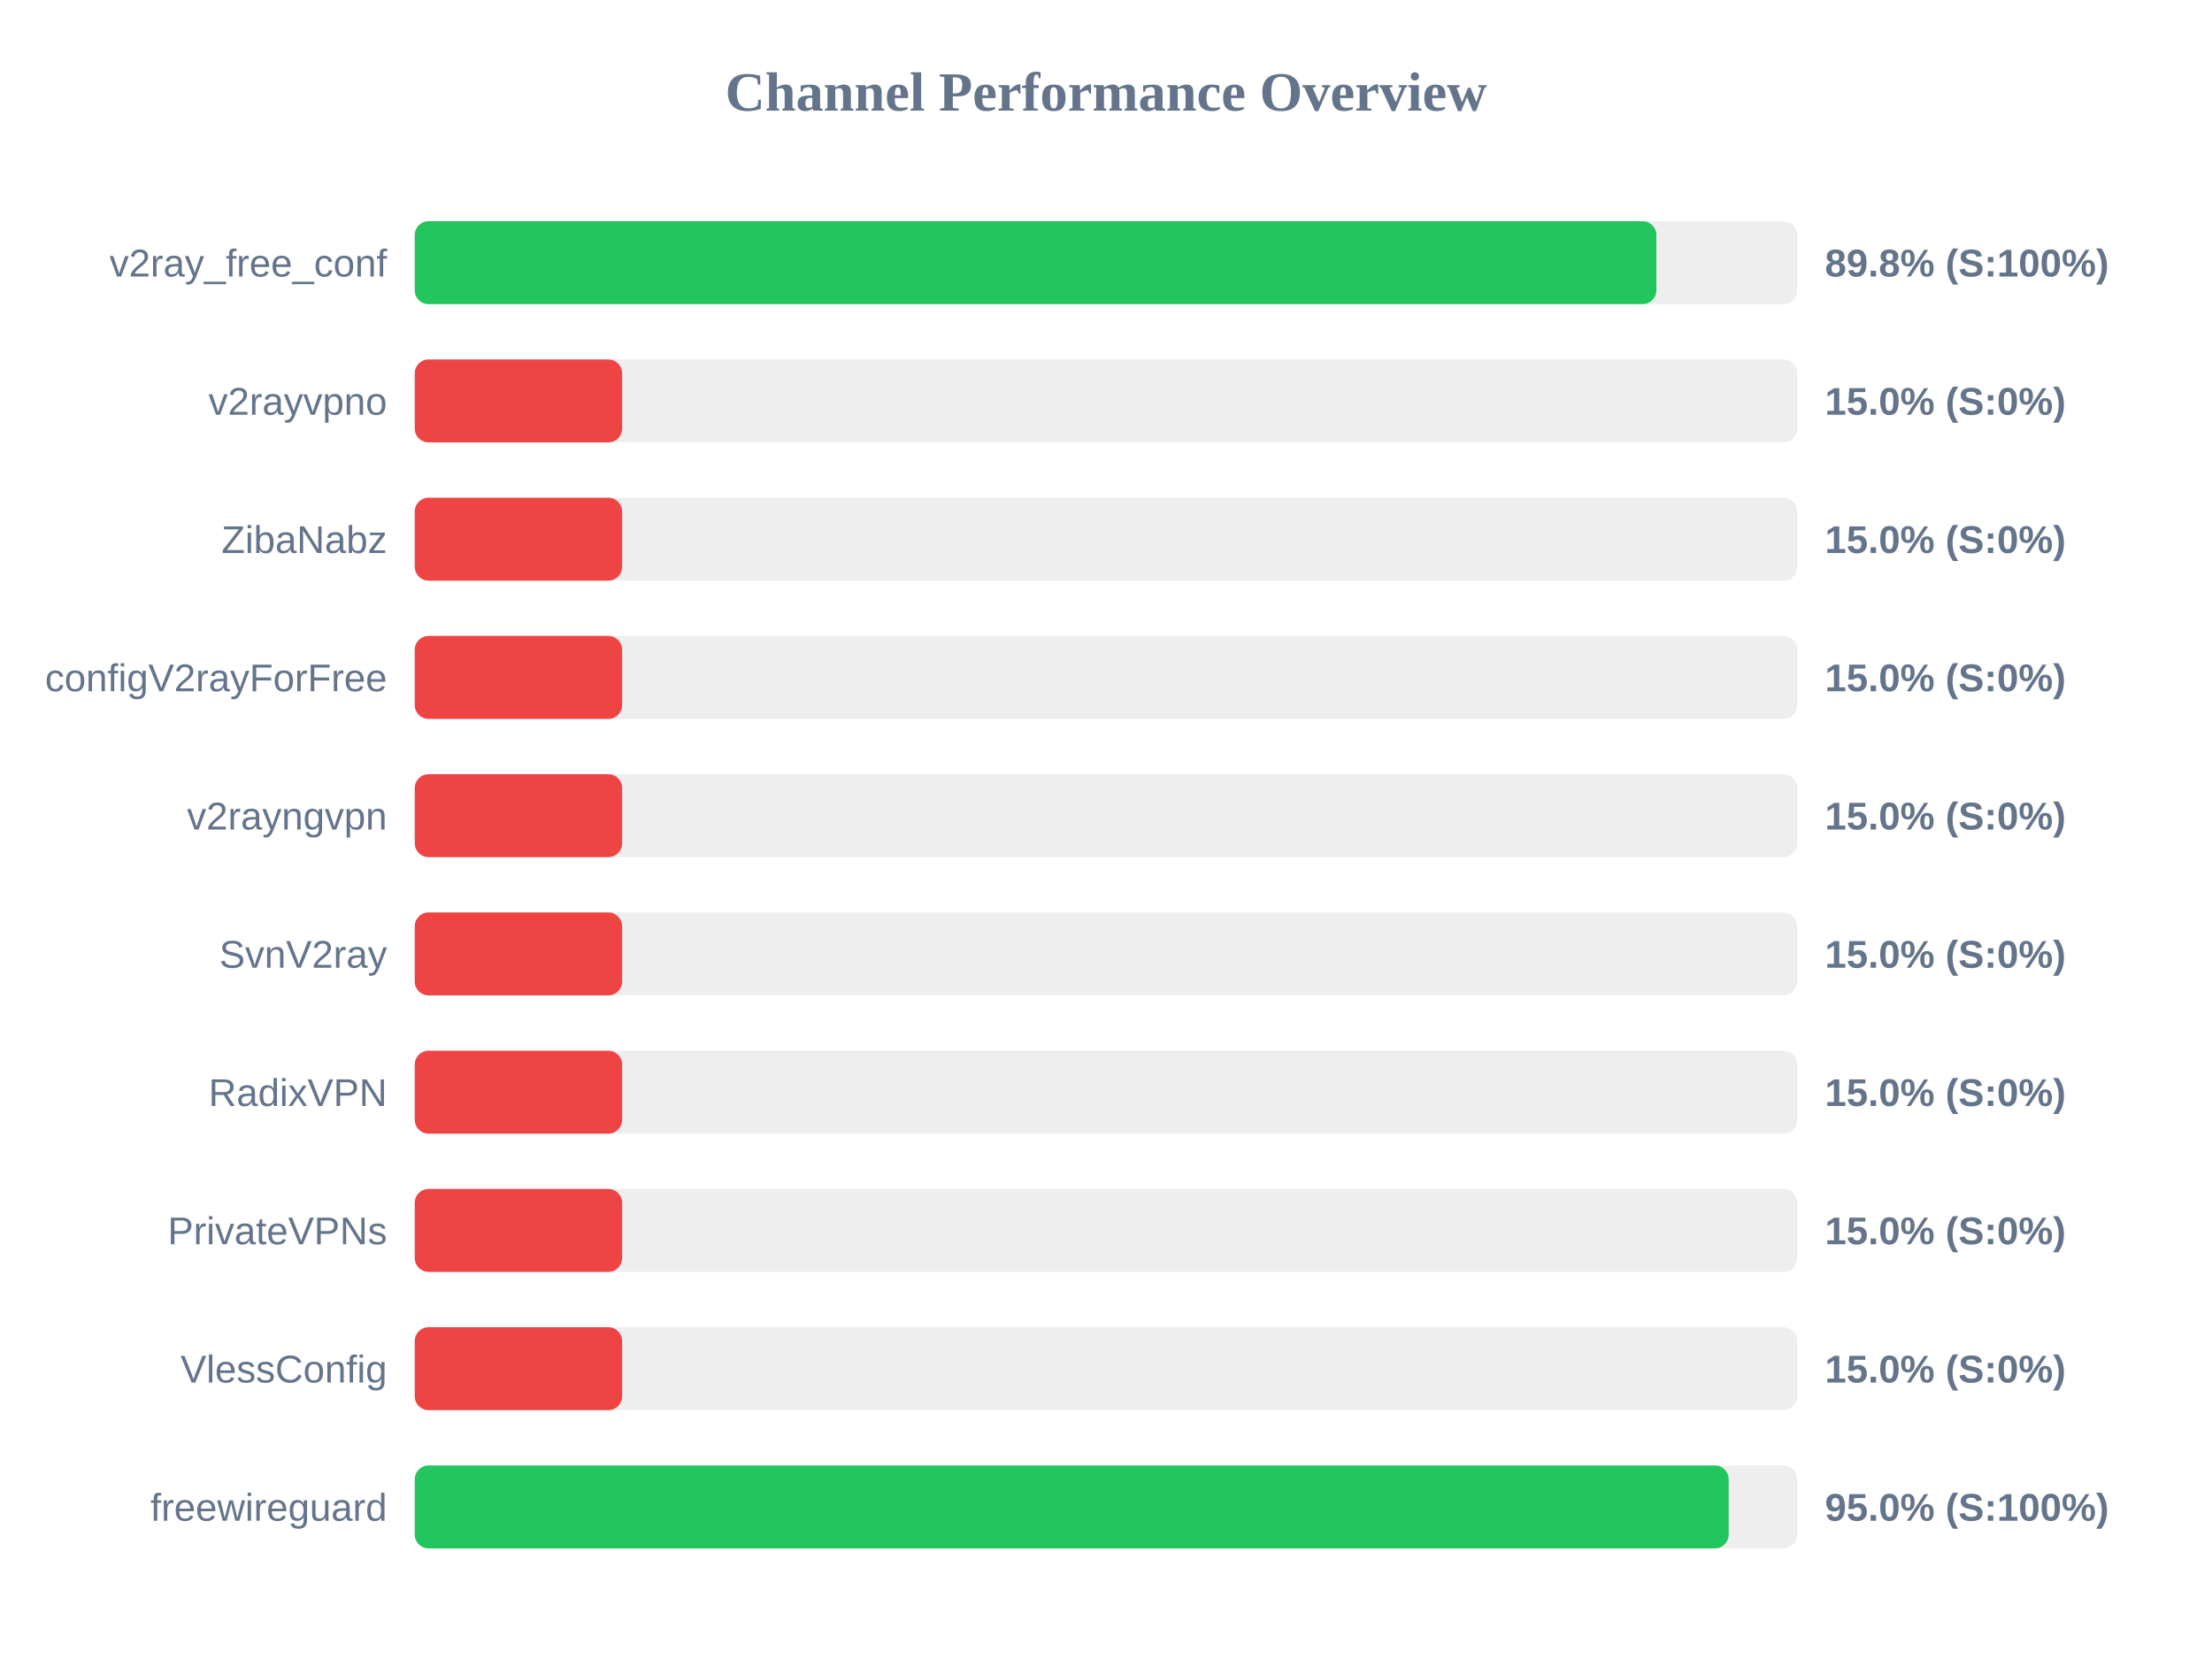
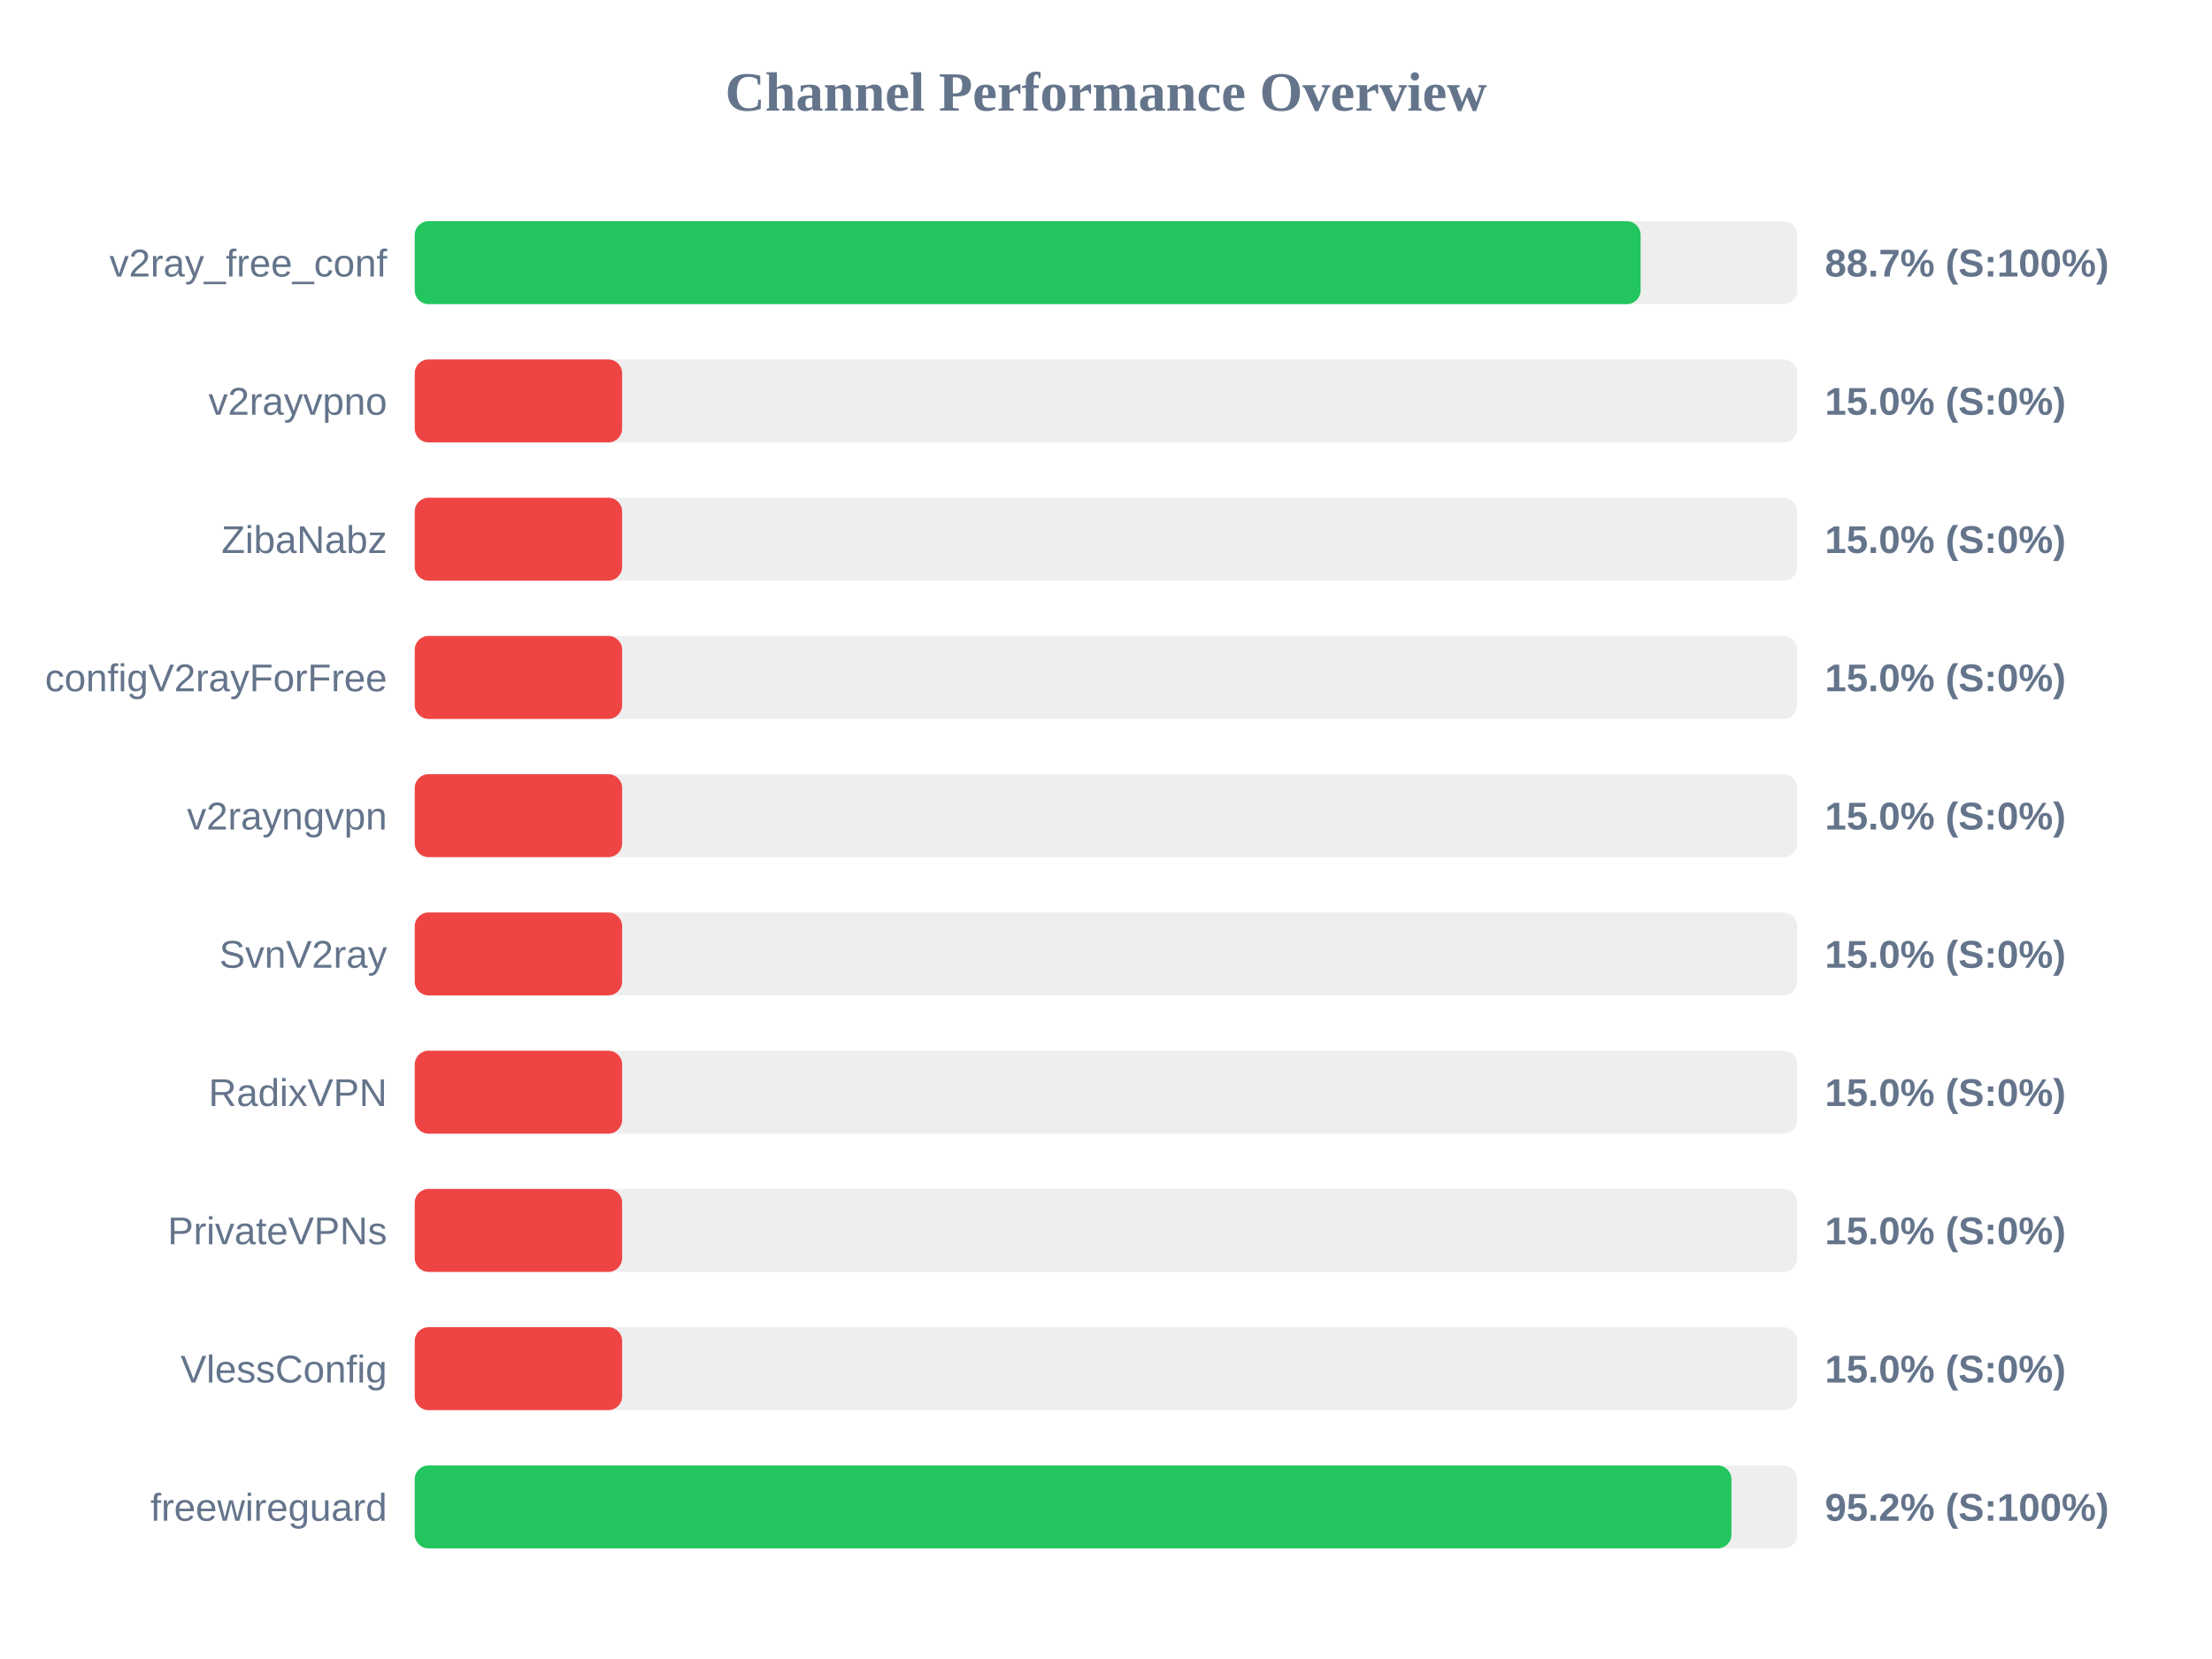
<svg xmlns="http://www.w3.org/2000/svg" width="800" height="600" version="1.1">
  <style>
        .row { font: 14px Arial; fill: #64748b; }
        .score { font: bold 14px Arial; fill: #64748b; }
    </style>
  <text x="400" y="40" text-anchor="middle" font-size="20px" font-weight="bold" fill="#64748b">Channel Performance Overview</text>
  <rect x="150" y="80" width="500" height="30" fill="#eee" rx="5" />
-   <rect x="150" y="80" width="449.05" height="30" fill="#22c55e" rx="5" />
+   <rect x="150" y="80" width="443.35" height="30" fill="#22c55e" rx="5" />
  <text x="140" y="100" text-anchor="end" class="row">v2ray_free_conf</text>
-   <text x="660" y="100" text-anchor="start" class="score">89.8% (S:100%)</text>
+   <text x="660" y="100" text-anchor="start" class="score">88.7% (S:100%)</text>
  <rect x="150" y="130" width="500" height="30" fill="#eee" rx="5" />
  <rect x="150" y="130" width="75.0" height="30" fill="#ef4444" rx="5" />
  <text x="140" y="150" text-anchor="end" class="row">v2rayvpno</text>
  <text x="660" y="150" text-anchor="start" class="score">15.0% (S:0%)</text>
  <rect x="150" y="180" width="500" height="30" fill="#eee" rx="5" />
  <rect x="150" y="180" width="75.0" height="30" fill="#ef4444" rx="5" />
  <text x="140" y="200" text-anchor="end" class="row">ZibaNabz</text>
  <text x="660" y="200" text-anchor="start" class="score">15.0% (S:0%)</text>
  <rect x="150" y="230" width="500" height="30" fill="#eee" rx="5" />
  <rect x="150" y="230" width="75.0" height="30" fill="#ef4444" rx="5" />
  <text x="140" y="250" text-anchor="end" class="row">configV2rayForFree</text>
  <text x="660" y="250" text-anchor="start" class="score">15.0% (S:0%)</text>
  <rect x="150" y="280" width="500" height="30" fill="#eee" rx="5" />
  <rect x="150" y="280" width="75.0" height="30" fill="#ef4444" rx="5" />
  <text x="140" y="300" text-anchor="end" class="row">v2rayngvpn</text>
  <text x="660" y="300" text-anchor="start" class="score">15.0% (S:0%)</text>
  <rect x="150" y="330" width="500" height="30" fill="#eee" rx="5" />
  <rect x="150" y="330" width="75.0" height="30" fill="#ef4444" rx="5" />
  <text x="140" y="350" text-anchor="end" class="row">SvnV2ray</text>
  <text x="660" y="350" text-anchor="start" class="score">15.0% (S:0%)</text>
  <rect x="150" y="380" width="500" height="30" fill="#eee" rx="5" />
  <rect x="150" y="380" width="75.0" height="30" fill="#ef4444" rx="5" />
  <text x="140" y="400" text-anchor="end" class="row">RadixVPN</text>
  <text x="660" y="400" text-anchor="start" class="score">15.0% (S:0%)</text>
  <rect x="150" y="430" width="500" height="30" fill="#eee" rx="5" />
  <rect x="150" y="430" width="75.0" height="30" fill="#ef4444" rx="5" />
  <text x="140" y="450" text-anchor="end" class="row">PrivateVPNs</text>
  <text x="660" y="450" text-anchor="start" class="score">15.0% (S:0%)</text>
  <rect x="150" y="480" width="500" height="30" fill="#eee" rx="5" />
  <rect x="150" y="480" width="75.0" height="30" fill="#ef4444" rx="5" />
  <text x="140" y="500" text-anchor="end" class="row">VlessConfig</text>
  <text x="660" y="500" text-anchor="start" class="score">15.0% (S:0%)</text>
  <rect x="150" y="530" width="500" height="30" fill="#eee" rx="5" />
-   <rect x="150" y="530" width="475.2" height="30" fill="#22c55e" rx="5" />
+   <rect x="150" y="530" width="476.2" height="30" fill="#22c55e" rx="5" />
  <text x="140" y="550" text-anchor="end" class="row">freewireguard</text>
-   <text x="660" y="550" text-anchor="start" class="score">95.0% (S:100%)</text>
+   <text x="660" y="550" text-anchor="start" class="score">95.2% (S:100%)</text>
</svg>
